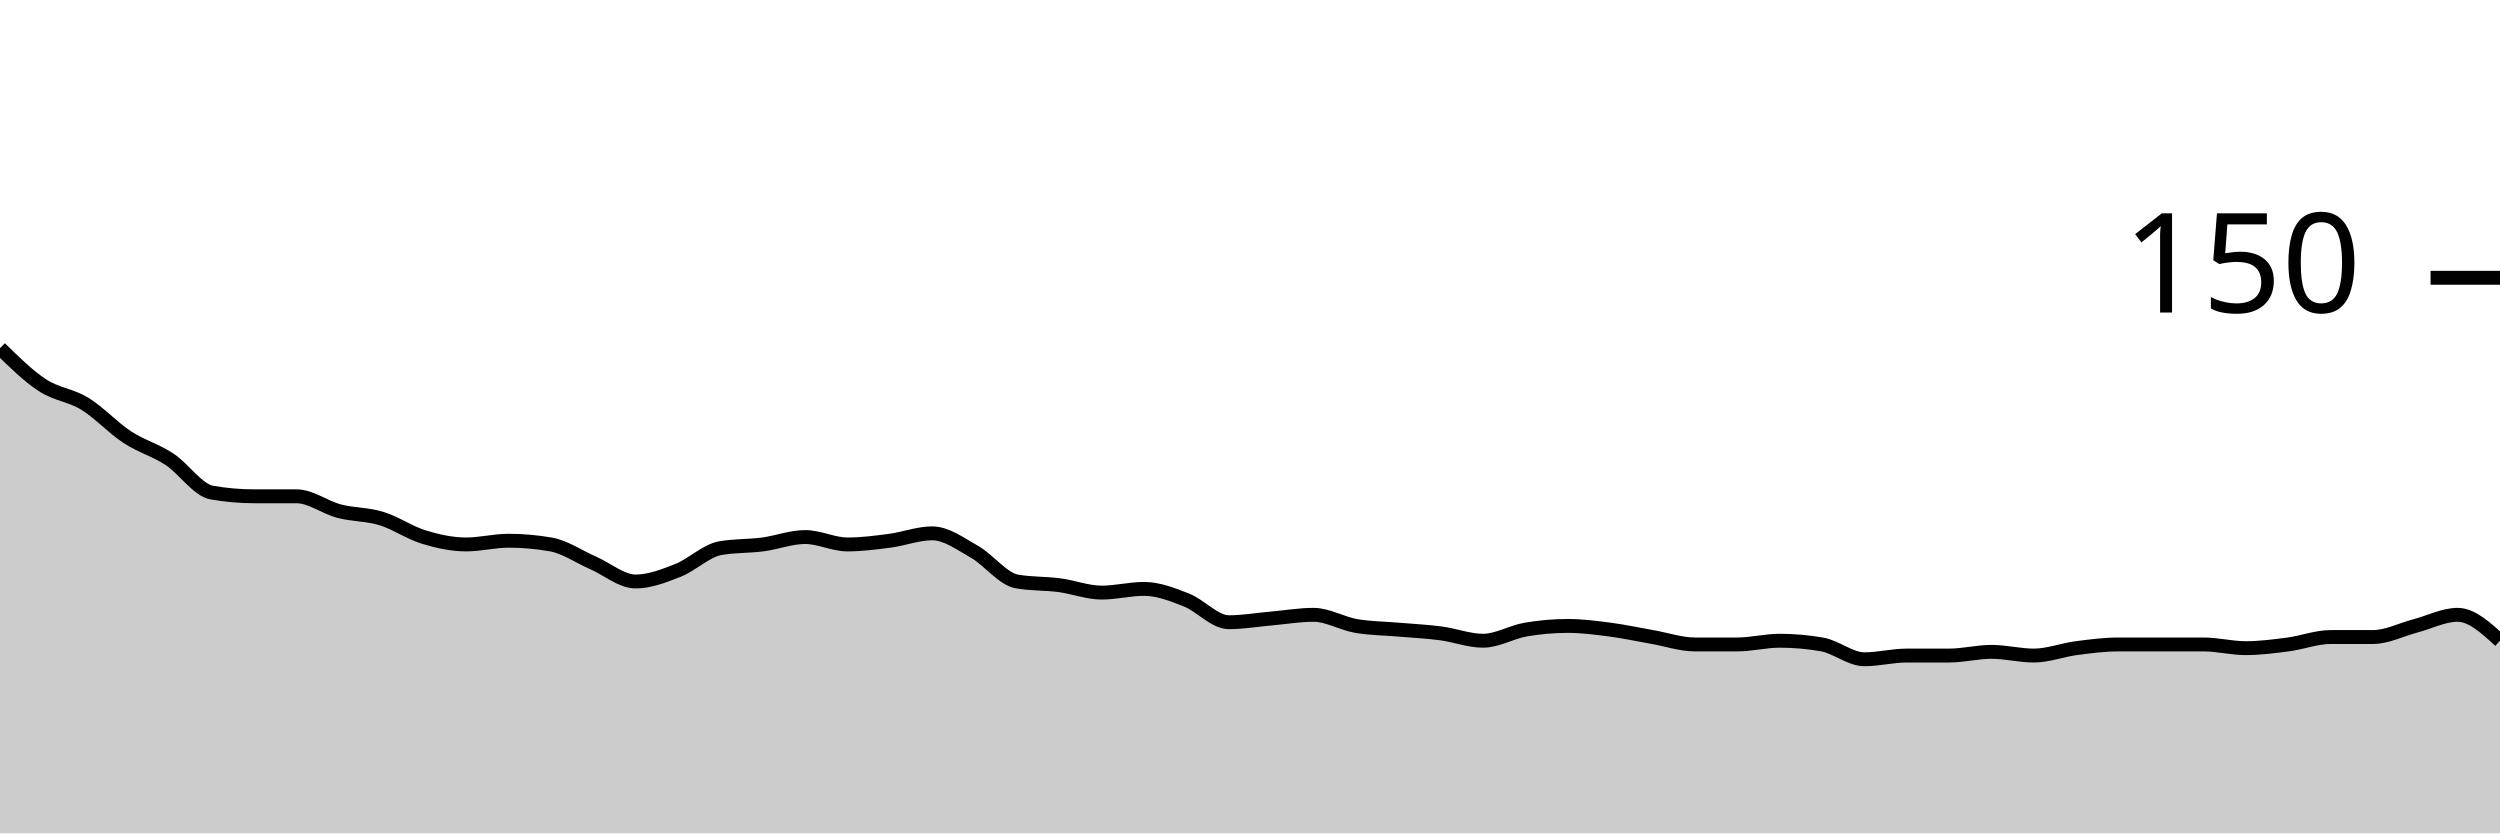
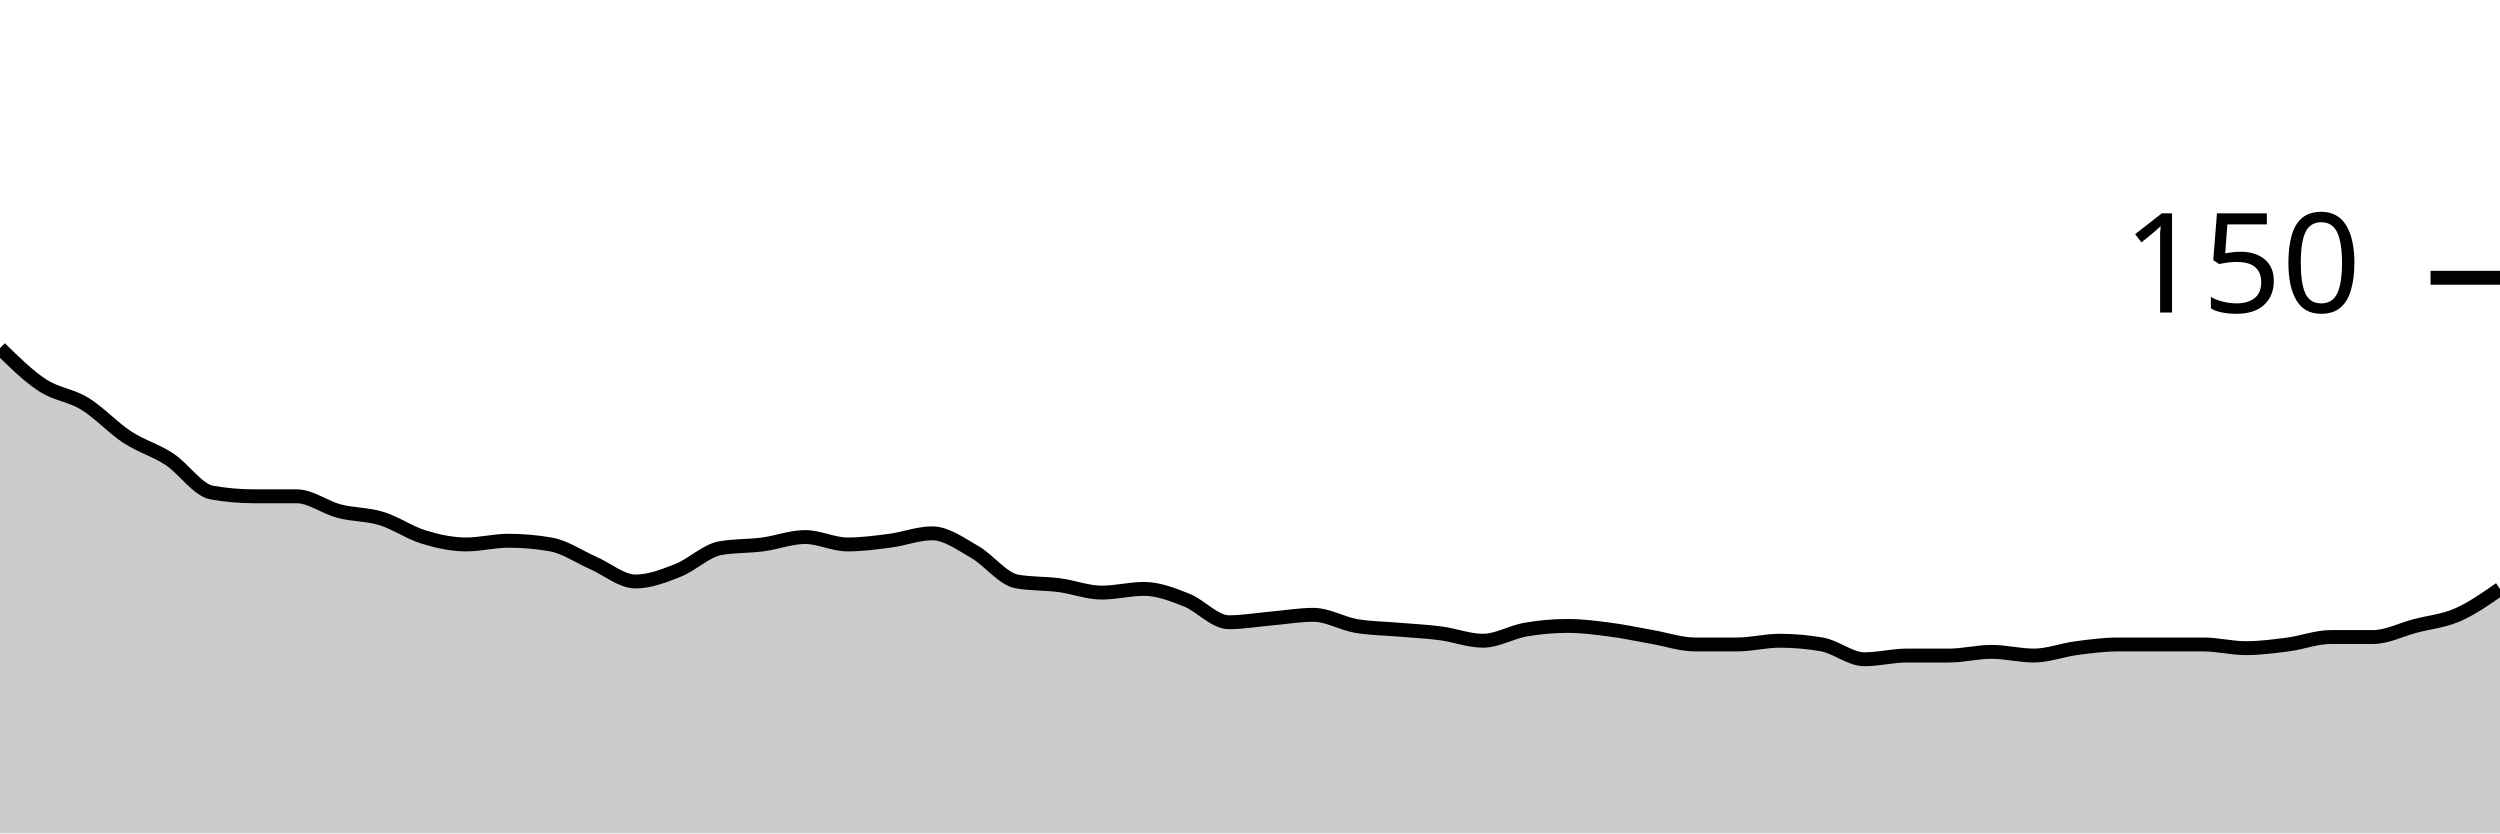
<svg xmlns="http://www.w3.org/2000/svg" viewBox="0 0 180 60">
  <g transform="translate(0,20)">
-     <path class="area" fill="rgba(0, 0, 0, 0.2)" d="M0,5.067C1.017,6.067,2.034,7.067,3.051,7.733C4.068,8.4,5.085,8.444,6.102,9.067C7.119,9.689,8.136,10.8,9.153,11.467C10.169,12.133,11.186,12.4,12.203,13.067C13.22,13.733,14.237,15.289,15.254,15.467C16.271,15.644,17.288,15.733,18.305,15.733C19.322,15.733,20.339,15.733,21.356,15.733C22.373,15.733,23.39,16.533,24.407,16.8C25.424,17.067,26.441,17.022,27.458,17.333C28.475,17.644,29.492,18.356,30.508,18.667C31.525,18.978,32.542,19.2,33.559,19.2C34.576,19.2,35.593,18.933,36.61,18.933C37.627,18.933,38.644,19.022,39.661,19.2C40.678,19.378,41.695,20.089,42.712,20.533C43.729,20.978,44.746,21.867,45.763,21.867C46.78,21.867,47.797,21.467,48.814,21.067C49.831,20.667,50.847,19.644,51.864,19.467C52.881,19.289,53.898,19.333,54.915,19.2C55.932,19.067,56.949,18.667,57.966,18.667C58.983,18.667,60,19.2,61.017,19.2C62.034,19.2,63.051,19.067,64.068,18.933C65.085,18.8,66.102,18.4,67.119,18.4C68.136,18.4,69.153,19.156,70.169,19.733C71.186,20.311,72.203,21.689,73.22,21.867C74.237,22.044,75.254,22,76.271,22.133C77.288,22.267,78.305,22.667,79.322,22.667C80.339,22.667,81.356,22.4,82.373,22.4C83.39,22.4,84.407,22.8,85.424,23.2C86.441,23.6,87.458,24.8,88.475,24.8C89.492,24.8,90.508,24.622,91.525,24.533C92.542,24.444,93.559,24.267,94.576,24.267C95.593,24.267,96.61,24.889,97.627,25.067C98.644,25.244,99.661,25.244,100.678,25.333C101.695,25.422,102.712,25.467,103.729,25.6C104.746,25.733,105.763,26.133,106.78,26.133C107.797,26.133,108.814,25.511,109.831,25.333C110.847,25.156,111.864,25.067,112.881,25.067C113.898,25.067,114.915,25.2,115.932,25.333C116.949,25.467,117.966,25.689,118.983,25.867C120,26.044,121.017,26.4,122.034,26.4C123.051,26.4,124.068,26.4,125.085,26.4C126.102,26.4,127.119,26.133,128.136,26.133C129.153,26.133,130.169,26.222,131.186,26.4C132.203,26.578,133.22,27.467,134.237,27.467C135.254,27.467,136.271,27.2,137.288,27.2C138.305,27.2,139.322,27.2,140.339,27.2C141.356,27.2,142.373,26.933,143.39,26.933C144.407,26.933,145.424,27.2,146.441,27.2C147.458,27.2,148.475,26.8,149.492,26.667C150.508,26.533,151.525,26.4,152.542,26.4C153.559,26.4,154.576,26.4,155.593,26.4C156.61,26.4,157.627,26.4,158.644,26.4C159.661,26.4,160.678,26.667,161.695,26.667C162.712,26.667,163.729,26.533,164.746,26.4C165.763,26.267,166.78,25.867,167.797,25.867C168.814,25.867,169.831,25.867,170.847,25.867C171.864,25.867,172.881,25.333,173.898,25.067C174.915,24.8,175.932,24.267,176.949,24.267C177.966,24.267,178.983,25.2,180,26.133L180,40C178.983,40,177.966,40,176.949,40C175.932,40,174.915,40,173.898,40C172.881,40,171.864,40,170.847,40C169.831,40,168.814,40,167.797,40C166.78,40,165.763,40,164.746,40C163.729,40,162.712,40,161.695,40C160.678,40,159.661,40,158.644,40C157.627,40,156.61,40,155.593,40C154.576,40,153.559,40,152.542,40C151.525,40,150.508,40,149.492,40C148.475,40,147.458,40,146.441,40C145.424,40,144.407,40,143.39,40C142.373,40,141.356,40,140.339,40C139.322,40,138.305,40,137.288,40C136.271,40,135.254,40,134.237,40C133.22,40,132.203,40,131.186,40C130.169,40,129.153,40,128.136,40C127.119,40,126.102,40,125.085,40C124.068,40,123.051,40,122.034,40C121.017,40,120,40,118.983,40C117.966,40,116.949,40,115.932,40C114.915,40,113.898,40,112.881,40C111.864,40,110.847,40,109.831,40C108.814,40,107.797,40,106.78,40C105.763,40,104.746,40,103.729,40C102.712,40,101.695,40,100.678,40C99.661,40,98.644,40,97.627,40C96.61,40,95.593,40,94.576,40C93.559,40,92.542,40,91.525,40C90.508,40,89.492,40,88.475,40C87.458,40,86.441,40,85.424,40C84.407,40,83.39,40,82.373,40C81.356,40,80.339,40,79.322,40C78.305,40,77.288,40,76.271,40C75.254,40,74.237,40,73.22,40C72.203,40,71.186,40,70.169,40C69.153,40,68.136,40,67.119,40C66.102,40,65.085,40,64.068,40C63.051,40,62.034,40,61.017,40C60,40,58.983,40,57.966,40C56.949,40,55.932,40,54.915,40C53.898,40,52.881,40,51.864,40C50.847,40,49.831,40,48.814,40C47.797,40,46.78,40,45.763,40C44.746,40,43.729,40,42.712,40C41.695,40,40.678,40,39.661,40C38.644,40,37.627,40,36.61,40C35.593,40,34.576,40,33.559,40C32.542,40,31.525,40,30.508,40C29.492,40,28.475,40,27.458,40C26.441,40,25.424,40,24.407,40C23.39,40,22.373,40,21.356,40C20.339,40,19.322,40,18.305,40C17.288,40,16.271,40,15.254,40C14.237,40,13.22,40,12.203,40C11.186,40,10.169,40,9.153,40C8.136,40,7.119,40,6.102,40C5.085,40,4.068,40,3.051,40C2.034,40,1.017,40,0,40Z" />
-     <path class="line" stroke="black" fill="none" d="M0,5.067C1.017,6.067,2.034,7.067,3.051,7.733C4.068,8.4,5.085,8.444,6.102,9.067C7.119,9.689,8.136,10.8,9.153,11.467C10.169,12.133,11.186,12.4,12.203,13.067C13.22,13.733,14.237,15.289,15.254,15.467C16.271,15.644,17.288,15.733,18.305,15.733C19.322,15.733,20.339,15.733,21.356,15.733C22.373,15.733,23.39,16.533,24.407,16.8C25.424,17.067,26.441,17.022,27.458,17.333C28.475,17.644,29.492,18.356,30.508,18.667C31.525,18.978,32.542,19.2,33.559,19.2C34.576,19.2,35.593,18.933,36.61,18.933C37.627,18.933,38.644,19.022,39.661,19.2C40.678,19.378,41.695,20.089,42.712,20.533C43.729,20.978,44.746,21.867,45.763,21.867C46.78,21.867,47.797,21.467,48.814,21.067C49.831,20.667,50.847,19.644,51.864,19.467C52.881,19.289,53.898,19.333,54.915,19.2C55.932,19.067,56.949,18.667,57.966,18.667C58.983,18.667,60,19.2,61.017,19.2C62.034,19.2,63.051,19.067,64.068,18.933C65.085,18.8,66.102,18.4,67.119,18.4C68.136,18.4,69.153,19.156,70.169,19.733C71.186,20.311,72.203,21.689,73.22,21.867C74.237,22.044,75.254,22,76.271,22.133C77.288,22.267,78.305,22.667,79.322,22.667C80.339,22.667,81.356,22.4,82.373,22.4C83.39,22.4,84.407,22.8,85.424,23.2C86.441,23.6,87.458,24.8,88.475,24.8C89.492,24.8,90.508,24.622,91.525,24.533C92.542,24.444,93.559,24.267,94.576,24.267C95.593,24.267,96.61,24.889,97.627,25.067C98.644,25.244,99.661,25.244,100.678,25.333C101.695,25.422,102.712,25.467,103.729,25.6C104.746,25.733,105.763,26.133,106.78,26.133C107.797,26.133,108.814,25.511,109.831,25.333C110.847,25.156,111.864,25.067,112.881,25.067C113.898,25.067,114.915,25.2,115.932,25.333C116.949,25.467,117.966,25.689,118.983,25.867C120,26.044,121.017,26.4,122.034,26.4C123.051,26.4,124.068,26.4,125.085,26.4C126.102,26.4,127.119,26.133,128.136,26.133C129.153,26.133,130.169,26.222,131.186,26.4C132.203,26.578,133.22,27.467,134.237,27.467C135.254,27.467,136.271,27.2,137.288,27.2C138.305,27.2,139.322,27.2,140.339,27.2C141.356,27.2,142.373,26.933,143.39,26.933C144.407,26.933,145.424,27.2,146.441,27.2C147.458,27.2,148.475,26.8,149.492,26.667C150.508,26.533,151.525,26.4,152.542,26.4C153.559,26.4,154.576,26.4,155.593,26.4C156.61,26.4,157.627,26.4,158.644,26.4C159.661,26.4,160.678,26.667,161.695,26.667C162.712,26.667,163.729,26.533,164.746,26.4C165.763,26.267,166.78,25.867,167.797,25.867C168.814,25.867,169.831,25.867,170.847,25.867C171.864,25.867,172.881,25.333,173.898,25.067C174.915,24.8,175.932,24.267,176.949,24.267C177.966,24.267,178.983,25.2,180,26.133" />
+     <path class="area" fill="rgba(0, 0, 0, 0.2)" d="M0,5.067C1.017,6.067,2.034,7.067,3.051,7.733C4.068,8.4,5.085,8.444,6.102,9.067C7.119,9.689,8.136,10.8,9.153,11.467C10.169,12.133,11.186,12.4,12.203,13.067C13.22,13.733,14.237,15.289,15.254,15.467C16.271,15.644,17.288,15.733,18.305,15.733C19.322,15.733,20.339,15.733,21.356,15.733C22.373,15.733,23.39,16.533,24.407,16.8C25.424,17.067,26.441,17.022,27.458,17.333C28.475,17.644,29.492,18.356,30.508,18.667C31.525,18.978,32.542,19.2,33.559,19.2C34.576,19.2,35.593,18.933,36.61,18.933C37.627,18.933,38.644,19.022,39.661,19.2C40.678,19.378,41.695,20.089,42.712,20.533C43.729,20.978,44.746,21.867,45.763,21.867C46.78,21.867,47.797,21.467,48.814,21.067C49.831,20.667,50.847,19.644,51.864,19.467C52.881,19.289,53.898,19.333,54.915,19.2C55.932,19.067,56.949,18.667,57.966,18.667C58.983,18.667,60,19.2,61.017,19.2C62.034,19.2,63.051,19.067,64.068,18.933C65.085,18.8,66.102,18.4,67.119,18.4C68.136,18.4,69.153,19.156,70.169,19.733C71.186,20.311,72.203,21.689,73.22,21.867C74.237,22.044,75.254,22,76.271,22.133C77.288,22.267,78.305,22.667,79.322,22.667C80.339,22.667,81.356,22.4,82.373,22.4C83.39,22.4,84.407,22.8,85.424,23.2C86.441,23.6,87.458,24.8,88.475,24.8C89.492,24.8,90.508,24.622,91.525,24.533C92.542,24.444,93.559,24.267,94.576,24.267C95.593,24.267,96.61,24.889,97.627,25.067C98.644,25.244,99.661,25.244,100.678,25.333C101.695,25.422,102.712,25.467,103.729,25.6C104.746,25.733,105.763,26.133,106.78,26.133C107.797,26.133,108.814,25.511,109.831,25.333C110.847,25.156,111.864,25.067,112.881,25.067C113.898,25.067,114.915,25.2,115.932,25.333C116.949,25.467,117.966,25.689,118.983,25.867C120,26.044,121.017,26.4,122.034,26.4C123.051,26.4,124.068,26.4,125.085,26.4C126.102,26.4,127.119,26.133,128.136,26.133C129.153,26.133,130.169,26.222,131.186,26.4C132.203,26.578,133.22,27.467,134.237,27.467C135.254,27.467,136.271,27.2,137.288,27.2C138.305,27.2,139.322,27.2,140.339,27.2C141.356,27.2,142.373,26.933,143.39,26.933C144.407,26.933,145.424,27.2,146.441,27.2C147.458,27.2,148.475,26.8,149.492,26.667C150.508,26.533,151.525,26.4,152.542,26.4C153.559,26.4,154.576,26.4,155.593,26.4C156.61,26.4,157.627,26.4,158.644,26.4C159.661,26.4,160.678,26.667,161.695,26.667C162.712,26.667,163.729,26.533,164.746,26.4C165.763,26.267,166.78,25.867,167.797,25.867C168.814,25.867,169.831,25.867,170.847,25.867C171.864,25.867,172.881,25.333,173.898,25.067C174.915,24.8,175.932,24.711,176.949,24.267C177.966,23.822,178.983,23.111,180,22.4L180,40C178.983,40,177.966,40,176.949,40C175.932,40,174.915,40,173.898,40C172.881,40,171.864,40,170.847,40C169.831,40,168.814,40,167.797,40C166.78,40,165.763,40,164.746,40C163.729,40,162.712,40,161.695,40C160.678,40,159.661,40,158.644,40C157.627,40,156.61,40,155.593,40C154.576,40,153.559,40,152.542,40C151.525,40,150.508,40,149.492,40C148.475,40,147.458,40,146.441,40C145.424,40,144.407,40,143.39,40C142.373,40,141.356,40,140.339,40C139.322,40,138.305,40,137.288,40C136.271,40,135.254,40,134.237,40C133.22,40,132.203,40,131.186,40C130.169,40,129.153,40,128.136,40C127.119,40,126.102,40,125.085,40C124.068,40,123.051,40,122.034,40C121.017,40,120,40,118.983,40C117.966,40,116.949,40,115.932,40C114.915,40,113.898,40,112.881,40C111.864,40,110.847,40,109.831,40C108.814,40,107.797,40,106.78,40C105.763,40,104.746,40,103.729,40C102.712,40,101.695,40,100.678,40C99.661,40,98.644,40,97.627,40C96.61,40,95.593,40,94.576,40C93.559,40,92.542,40,91.525,40C90.508,40,89.492,40,88.475,40C87.458,40,86.441,40,85.424,40C84.407,40,83.39,40,82.373,40C81.356,40,80.339,40,79.322,40C78.305,40,77.288,40,76.271,40C75.254,40,74.237,40,73.22,40C72.203,40,71.186,40,70.169,40C69.153,40,68.136,40,67.119,40C66.102,40,65.085,40,64.068,40C63.051,40,62.034,40,61.017,40C60,40,58.983,40,57.966,40C56.949,40,55.932,40,54.915,40C53.898,40,52.881,40,51.864,40C50.847,40,49.831,40,48.814,40C47.797,40,46.78,40,45.763,40C44.746,40,43.729,40,42.712,40C41.695,40,40.678,40,39.661,40C38.644,40,37.627,40,36.61,40C35.593,40,34.576,40,33.559,40C32.542,40,31.525,40,30.508,40C29.492,40,28.475,40,27.458,40C26.441,40,25.424,40,24.407,40C23.39,40,22.373,40,21.356,40C20.339,40,19.322,40,18.305,40C17.288,40,16.271,40,15.254,40C14.237,40,13.22,40,12.203,40C11.186,40,10.169,40,9.153,40C8.136,40,7.119,40,6.102,40C5.085,40,4.068,40,3.051,40C2.034,40,1.017,40,0,40Z" />
+     <path class="line" stroke="black" fill="none" d="M0,5.067C1.017,6.067,2.034,7.067,3.051,7.733C4.068,8.4,5.085,8.444,6.102,9.067C7.119,9.689,8.136,10.8,9.153,11.467C10.169,12.133,11.186,12.4,12.203,13.067C13.22,13.733,14.237,15.289,15.254,15.467C16.271,15.644,17.288,15.733,18.305,15.733C19.322,15.733,20.339,15.733,21.356,15.733C22.373,15.733,23.39,16.533,24.407,16.8C25.424,17.067,26.441,17.022,27.458,17.333C28.475,17.644,29.492,18.356,30.508,18.667C31.525,18.978,32.542,19.2,33.559,19.2C34.576,19.2,35.593,18.933,36.61,18.933C37.627,18.933,38.644,19.022,39.661,19.2C40.678,19.378,41.695,20.089,42.712,20.533C43.729,20.978,44.746,21.867,45.763,21.867C46.78,21.867,47.797,21.467,48.814,21.067C49.831,20.667,50.847,19.644,51.864,19.467C52.881,19.289,53.898,19.333,54.915,19.2C55.932,19.067,56.949,18.667,57.966,18.667C58.983,18.667,60,19.2,61.017,19.2C62.034,19.2,63.051,19.067,64.068,18.933C65.085,18.8,66.102,18.4,67.119,18.4C68.136,18.4,69.153,19.156,70.169,19.733C71.186,20.311,72.203,21.689,73.22,21.867C74.237,22.044,75.254,22,76.271,22.133C77.288,22.267,78.305,22.667,79.322,22.667C80.339,22.667,81.356,22.4,82.373,22.4C83.39,22.4,84.407,22.8,85.424,23.2C86.441,23.6,87.458,24.8,88.475,24.8C89.492,24.8,90.508,24.622,91.525,24.533C92.542,24.444,93.559,24.267,94.576,24.267C95.593,24.267,96.61,24.889,97.627,25.067C98.644,25.244,99.661,25.244,100.678,25.333C101.695,25.422,102.712,25.467,103.729,25.6C104.746,25.733,105.763,26.133,106.78,26.133C107.797,26.133,108.814,25.511,109.831,25.333C110.847,25.156,111.864,25.067,112.881,25.067C113.898,25.067,114.915,25.2,115.932,25.333C116.949,25.467,117.966,25.689,118.983,25.867C120,26.044,121.017,26.4,122.034,26.4C123.051,26.4,124.068,26.4,125.085,26.4C126.102,26.4,127.119,26.133,128.136,26.133C129.153,26.133,130.169,26.222,131.186,26.4C132.203,26.578,133.22,27.467,134.237,27.467C135.254,27.467,136.271,27.2,137.288,27.2C138.305,27.2,139.322,27.2,140.339,27.2C141.356,27.2,142.373,26.933,143.39,26.933C144.407,26.933,145.424,27.2,146.441,27.2C147.458,27.2,148.475,26.8,149.492,26.667C150.508,26.533,151.525,26.4,152.542,26.4C153.559,26.4,154.576,26.4,155.593,26.4C156.61,26.4,157.627,26.4,158.644,26.4C159.661,26.4,160.678,26.667,161.695,26.667C162.712,26.667,163.729,26.533,164.746,26.4C165.763,26.267,166.78,25.867,167.797,25.867C168.814,25.867,169.831,25.867,170.847,25.867C171.864,25.867,172.881,25.333,173.898,25.067C174.915,24.8,175.932,24.711,176.949,24.267C177.966,23.822,178.983,23.111,180,22.4" />
    <path class="axis-ceiling" stroke-width="1" stroke="black" fill="none" d="M175,0L180,0" />
    <text class="axis-ceiling-label" font-family="sans-serif" text-anchor="end" font-size="10px" x="170" y="2.5">150</text>
  </g>
</svg>
